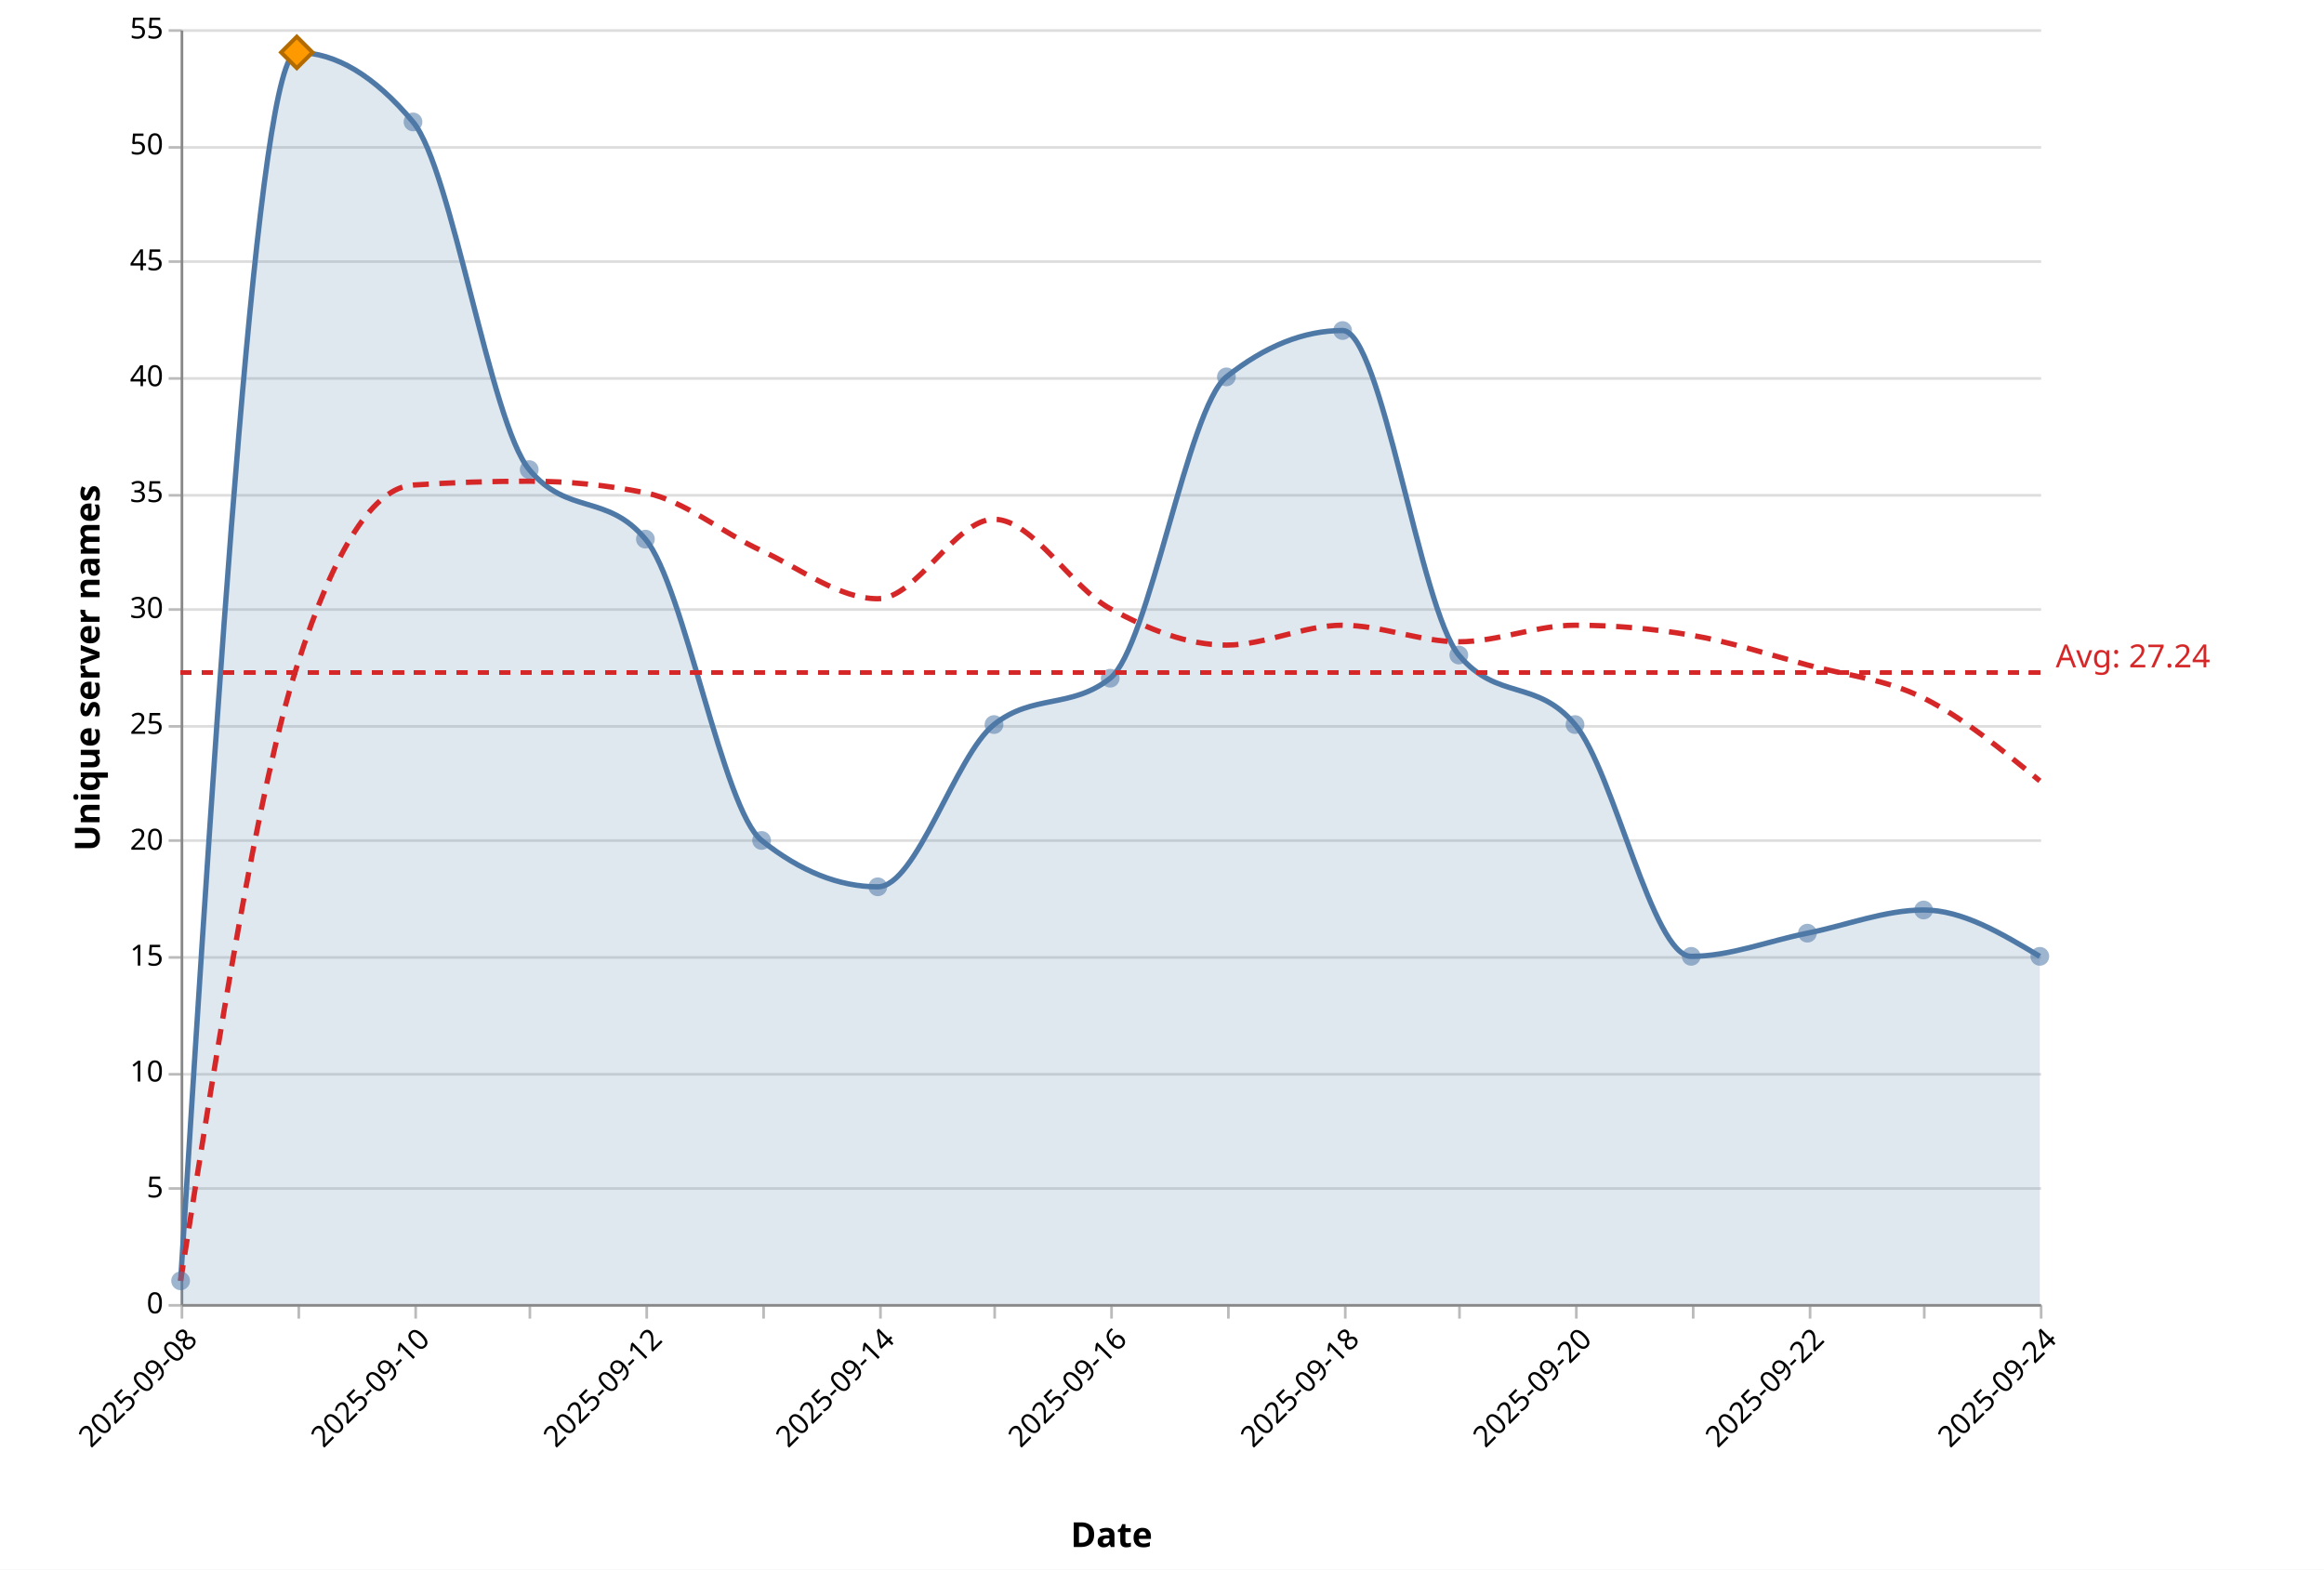
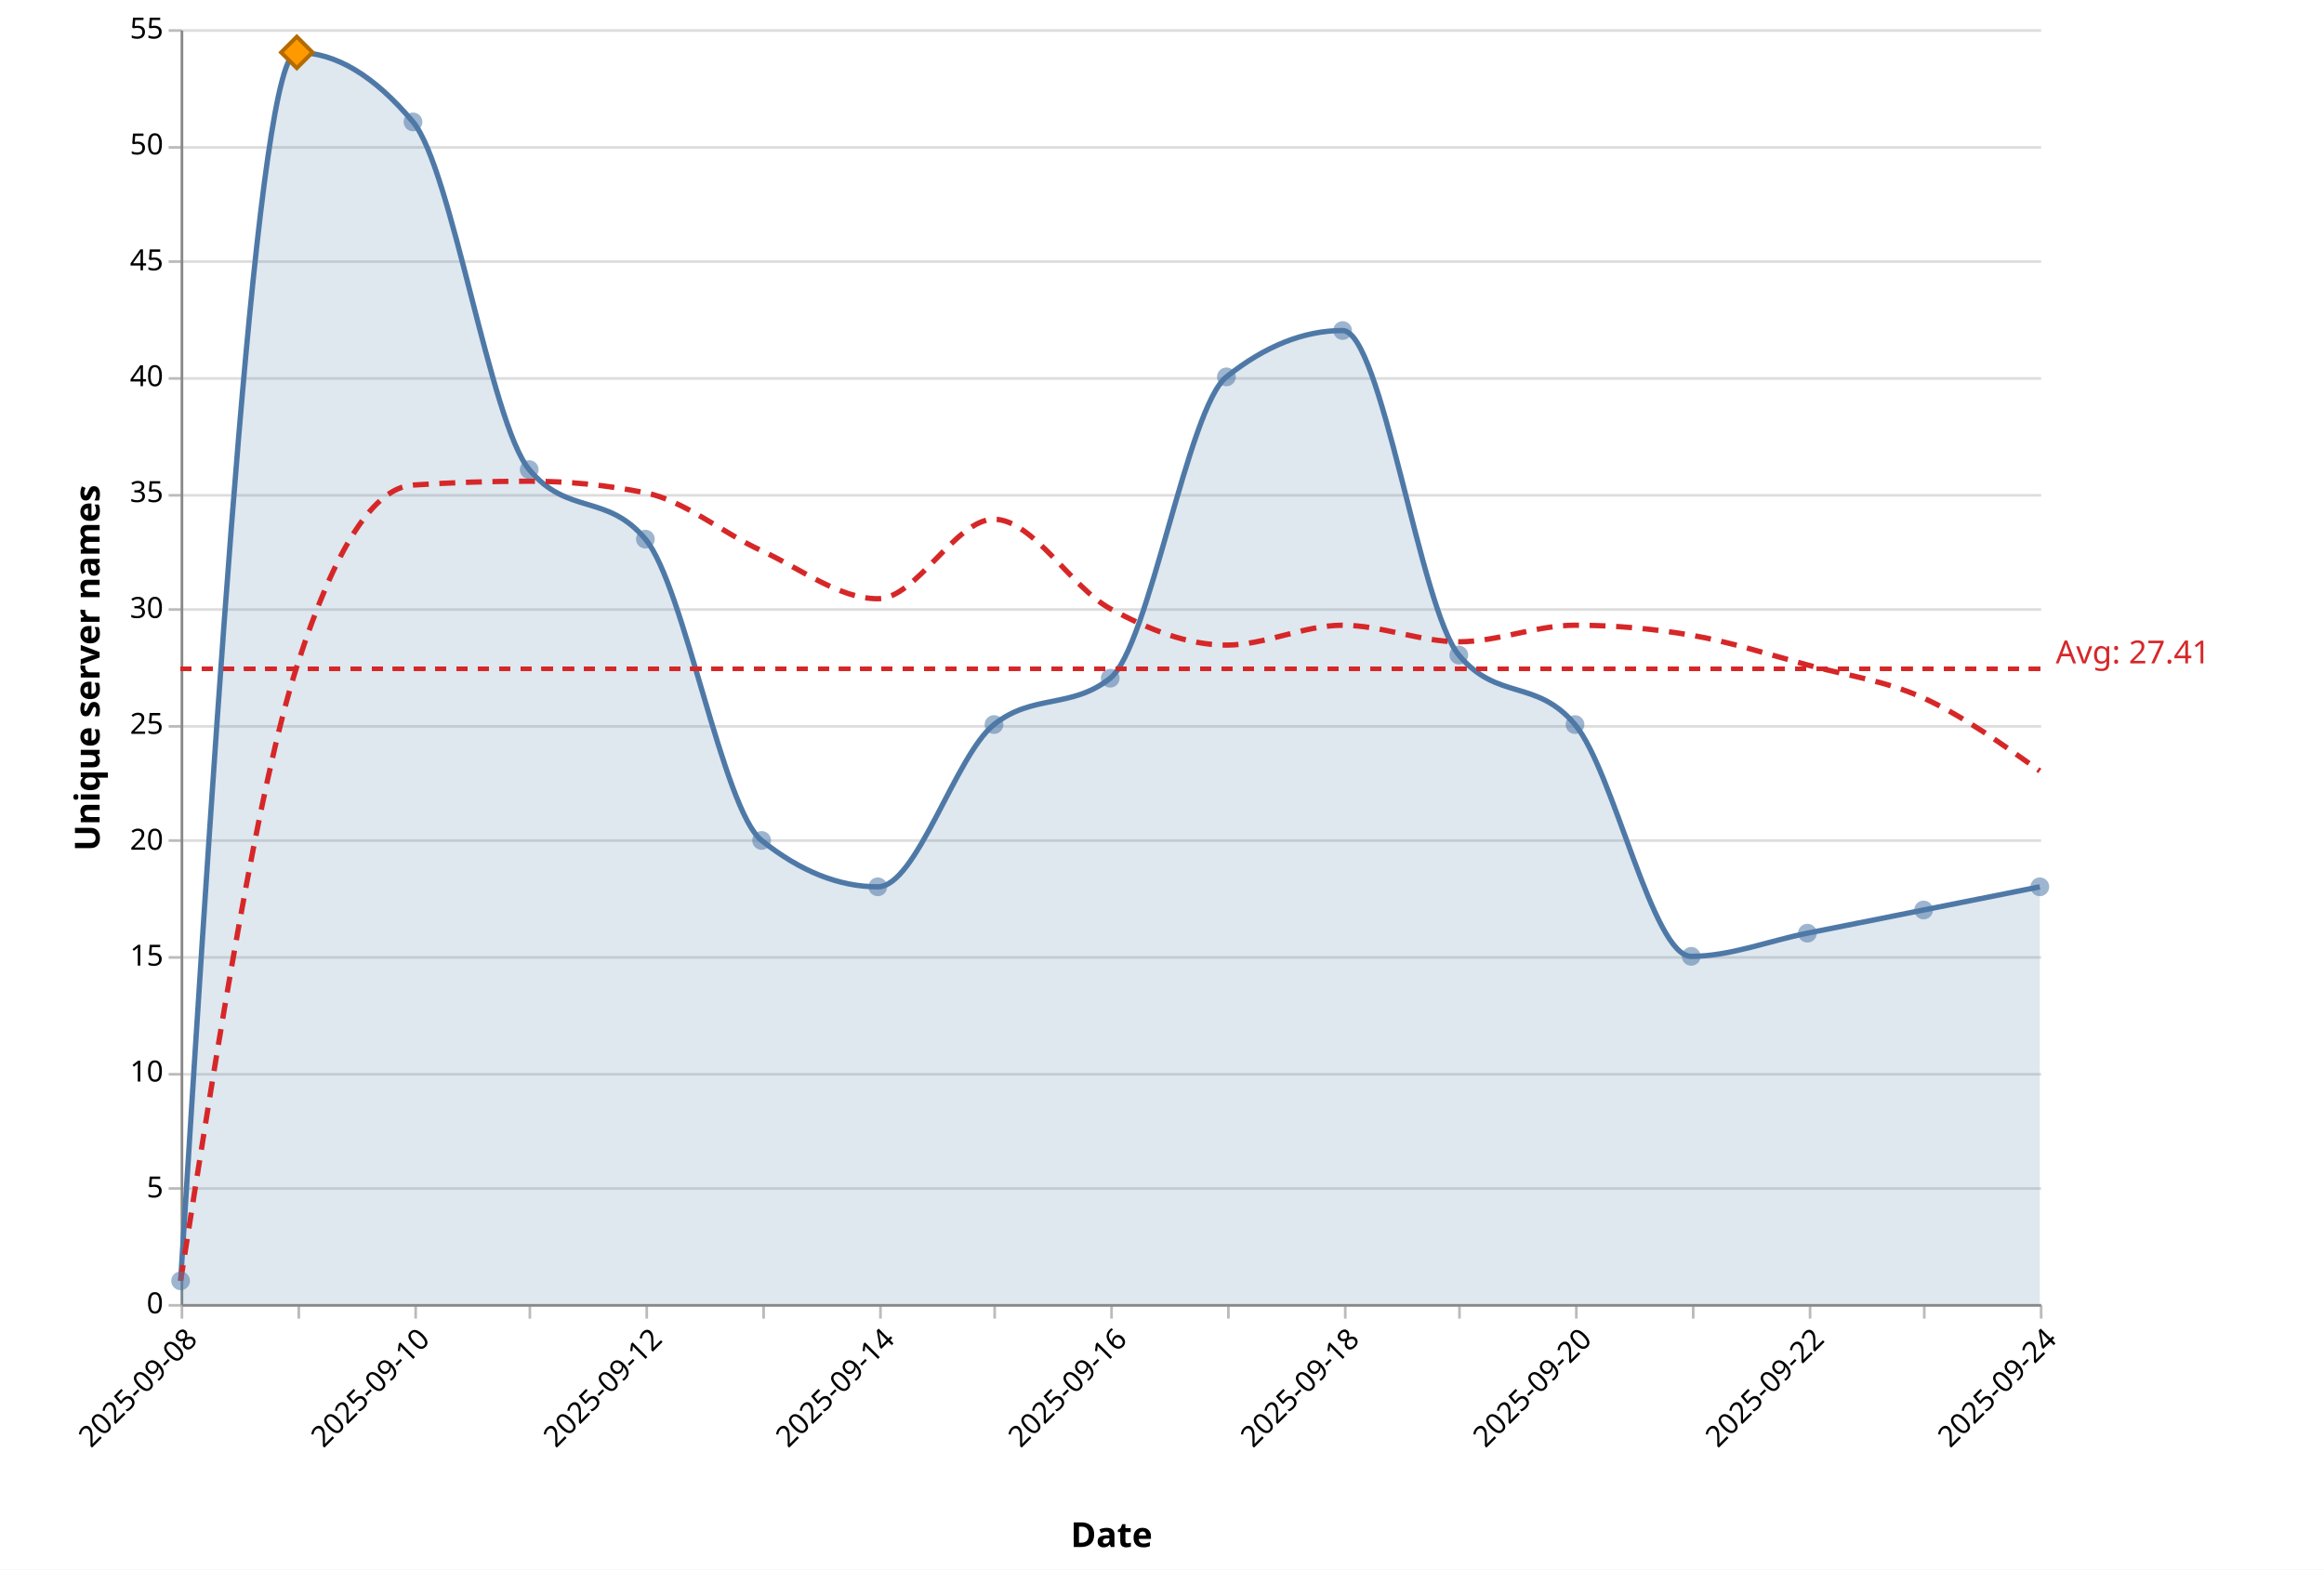
<svg xmlns="http://www.w3.org/2000/svg" version="1.1" class="marks" width="875" height="591" viewBox="0 0 875 591">
  <rect width="875" height="591" fill="white" />
  <g fill="none" stroke-miterlimit="10" transform="translate(68,11)">
    <g class="mark-group role-frame root" role="graphics-object" aria-roledescription="group mark container">
      <g transform="translate(0,0)">
        <path class="background" aria-hidden="true" d="M0.5,0.5h700v480h-700Z" />
        <g>
          <g class="mark-group role-axis" aria-hidden="true">
            <g transform="translate(0.5,0.5)">
              <path class="background" aria-hidden="true" d="M0,0h0v0h0Z" pointer-events="none" />
              <g>
                <g class="mark-rule role-axis-grid" pointer-events="none">
                  <line transform="translate(0,480)" x2="700" y2="0" stroke="#ddd" stroke-width="1" opacity="1" />
                  <line transform="translate(0,436)" x2="700" y2="0" stroke="#ddd" stroke-width="1" opacity="1" />
                  <line transform="translate(0,393)" x2="700" y2="0" stroke="#ddd" stroke-width="1" opacity="1" />
                  <line transform="translate(0,349)" x2="700" y2="0" stroke="#ddd" stroke-width="1" opacity="1" />
                  <line transform="translate(0,305)" x2="700" y2="0" stroke="#ddd" stroke-width="1" opacity="1" />
                  <line transform="translate(0,262)" x2="700" y2="0" stroke="#ddd" stroke-width="1" opacity="1" />
                  <line transform="translate(0,218)" x2="700" y2="0" stroke="#ddd" stroke-width="1" opacity="1" />
                  <line transform="translate(0,175)" x2="700" y2="0" stroke="#ddd" stroke-width="1" opacity="1" />
                  <line transform="translate(0,131)" x2="700" y2="0" stroke="#ddd" stroke-width="1" opacity="1" />
                  <line transform="translate(0,87)" x2="700" y2="0" stroke="#ddd" stroke-width="1" opacity="1" />
                  <line transform="translate(0,44)" x2="700" y2="0" stroke="#ddd" stroke-width="1" opacity="1" />
                  <line transform="translate(0,0)" x2="700" y2="0" stroke="#ddd" stroke-width="1" opacity="1" />
                </g>
              </g>
              <path class="foreground" aria-hidden="true" d="" pointer-events="none" display="none" />
            </g>
          </g>
          <g class="mark-group role-axis" role="graphics-symbol" aria-roledescription="axis" aria-label="X-axis titled 'Date' for a time scale with values from 2025-09-08 to 2025-09-24">
            <g transform="translate(0.5,480.5)">
              <path class="background" aria-hidden="true" d="M0,0h0v0h0Z" pointer-events="none" />
              <g>
                <g class="mark-rule role-axis-tick" pointer-events="none">
                  <line transform="translate(0,0)" x2="0" y2="5" stroke="#bbb" stroke-width="1" opacity="1" />
                  <line transform="translate(44,0)" x2="0" y2="5" stroke="#bbb" stroke-width="1" opacity="1" />
                  <line transform="translate(88,0)" x2="0" y2="5" stroke="#bbb" stroke-width="1" opacity="1" />
                  <line transform="translate(131,0)" x2="0" y2="5" stroke="#bbb" stroke-width="1" opacity="1" />
                  <line transform="translate(175,0)" x2="0" y2="5" stroke="#bbb" stroke-width="1" opacity="1" />
                  <line transform="translate(219,0)" x2="0" y2="5" stroke="#bbb" stroke-width="1" opacity="1" />
                  <line transform="translate(263,0)" x2="0" y2="5" stroke="#bbb" stroke-width="1" opacity="1" />
                  <line transform="translate(306,0)" x2="0" y2="5" stroke="#bbb" stroke-width="1" opacity="1" />
                  <line transform="translate(350,0)" x2="0" y2="5" stroke="#bbb" stroke-width="1" opacity="1" />
                  <line transform="translate(394,0)" x2="0" y2="5" stroke="#bbb" stroke-width="1" opacity="1" />
                  <line transform="translate(438,0)" x2="0" y2="5" stroke="#bbb" stroke-width="1" opacity="1" />
                  <line transform="translate(481,0)" x2="0" y2="5" stroke="#bbb" stroke-width="1" opacity="1" />
                  <line transform="translate(525,0)" x2="0" y2="5" stroke="#bbb" stroke-width="1" opacity="1" />
                  <line transform="translate(569,0)" x2="0" y2="5" stroke="#bbb" stroke-width="1" opacity="1" />
                  <line transform="translate(613,0)" x2="0" y2="5" stroke="#bbb" stroke-width="1" opacity="1" />
                  <line transform="translate(656,0)" x2="0" y2="5" stroke="#bbb" stroke-width="1" opacity="1" />
                  <line transform="translate(700,0)" x2="0" y2="5" stroke="#bbb" stroke-width="1" opacity="1" />
                </g>
                <g class="mark-text role-axis-label" pointer-events="none">
                  <text text-anchor="end" transform="translate(0,7) rotate(315) translate(0,9)" font-family="Segoe UI" font-size="11px" fill="#000" opacity="1">2025-09-08</text>
                  <text text-anchor="end" transform="translate(43.75,7) rotate(315) translate(0,9)" font-family="Segoe UI" font-size="11px" fill="#000" opacity="0">2025-09-09</text>
                  <text text-anchor="end" transform="translate(87.5,7) rotate(315) translate(0,9)" font-family="Segoe UI" font-size="11px" fill="#000" opacity="1">2025-09-10</text>
                  <text text-anchor="end" transform="translate(131.25,7) rotate(315) translate(0,9)" font-family="Segoe UI" font-size="11px" fill="#000" opacity="0">2025-09-11</text>
                  <text text-anchor="end" transform="translate(175,7) rotate(315) translate(0,9)" font-family="Segoe UI" font-size="11px" fill="#000" opacity="1">2025-09-12</text>
                  <text text-anchor="end" transform="translate(218.75,7) rotate(315) translate(0,9)" font-family="Segoe UI" font-size="11px" fill="#000" opacity="0">2025-09-13</text>
                  <text text-anchor="end" transform="translate(262.5,7) rotate(315) translate(0,9)" font-family="Segoe UI" font-size="11px" fill="#000" opacity="1">2025-09-14</text>
                  <text text-anchor="end" transform="translate(306.25,7) rotate(315) translate(0,9)" font-family="Segoe UI" font-size="11px" fill="#000" opacity="0">2025-09-15</text>
                  <text text-anchor="end" transform="translate(350,7) rotate(315) translate(0,9)" font-family="Segoe UI" font-size="11px" fill="#000" opacity="1">2025-09-16</text>
                  <text text-anchor="end" transform="translate(393.75,7) rotate(315) translate(0,9)" font-family="Segoe UI" font-size="11px" fill="#000" opacity="0">2025-09-17</text>
                  <text text-anchor="end" transform="translate(437.5,7) rotate(315) translate(0,9)" font-family="Segoe UI" font-size="11px" fill="#000" opacity="1">2025-09-18</text>
                  <text text-anchor="end" transform="translate(481.25,7) rotate(315) translate(0,9)" font-family="Segoe UI" font-size="11px" fill="#000" opacity="0">2025-09-19</text>
                  <text text-anchor="end" transform="translate(525,7) rotate(315) translate(0,9)" font-family="Segoe UI" font-size="11px" fill="#000" opacity="1">2025-09-20</text>
                  <text text-anchor="end" transform="translate(568.75,7) rotate(315) translate(0,9)" font-family="Segoe UI" font-size="11px" fill="#000" opacity="0">2025-09-21</text>
                  <text text-anchor="end" transform="translate(612.5,7) rotate(315) translate(0,9)" font-family="Segoe UI" font-size="11px" fill="#000" opacity="1">2025-09-22</text>
                  <text text-anchor="end" transform="translate(656.25,7) rotate(315) translate(0,9)" font-family="Segoe UI" font-size="11px" fill="#000" opacity="0">2025-09-23</text>
                  <text text-anchor="end" transform="translate(700,7) rotate(315) translate(0,9)" font-family="Segoe UI" font-size="11px" fill="#000" opacity="1">2025-09-24</text>
                </g>
                <g class="mark-rule role-axis-domain" pointer-events="none">
                  <line transform="translate(0,0)" x2="700" y2="0" stroke="#888" stroke-width="1" opacity="1" />
                </g>
                <g class="mark-text role-axis-title" pointer-events="none">
                  <text text-anchor="middle" transform="translate(350,91.00357)" font-family="Segoe UI" font-size="13px" font-weight="bold" fill="#000" opacity="1">Date</text>
                </g>
              </g>
              <path class="foreground" aria-hidden="true" d="" pointer-events="none" display="none" />
            </g>
          </g>
          <g class="mark-group role-axis" role="graphics-symbol" aria-roledescription="axis" aria-label="Y-axis titled 'Unique server names' for a linear scale with values from 0 to 55">
            <g transform="translate(0.5,0.5)">
              <path class="background" aria-hidden="true" d="M0,0h0v0h0Z" pointer-events="none" />
              <g>
                <g class="mark-rule role-axis-tick" pointer-events="none">
                  <line transform="translate(0,480)" x2="-5" y2="0" stroke="#bbb" stroke-width="1" opacity="1" />
                  <line transform="translate(0,436)" x2="-5" y2="0" stroke="#bbb" stroke-width="1" opacity="1" />
                  <line transform="translate(0,393)" x2="-5" y2="0" stroke="#bbb" stroke-width="1" opacity="1" />
                  <line transform="translate(0,349)" x2="-5" y2="0" stroke="#bbb" stroke-width="1" opacity="1" />
                  <line transform="translate(0,305)" x2="-5" y2="0" stroke="#bbb" stroke-width="1" opacity="1" />
                  <line transform="translate(0,262)" x2="-5" y2="0" stroke="#bbb" stroke-width="1" opacity="1" />
                  <line transform="translate(0,218)" x2="-5" y2="0" stroke="#bbb" stroke-width="1" opacity="1" />
                  <line transform="translate(0,175)" x2="-5" y2="0" stroke="#bbb" stroke-width="1" opacity="1" />
                  <line transform="translate(0,131)" x2="-5" y2="0" stroke="#bbb" stroke-width="1" opacity="1" />
                  <line transform="translate(0,87)" x2="-5" y2="0" stroke="#bbb" stroke-width="1" opacity="1" />
                  <line transform="translate(0,44)" x2="-5" y2="0" stroke="#bbb" stroke-width="1" opacity="1" />
                  <line transform="translate(0,0)" x2="-5" y2="0" stroke="#bbb" stroke-width="1" opacity="1" />
                </g>
                <g class="mark-text role-axis-label" pointer-events="none">
                  <text text-anchor="end" transform="translate(-7,483)" font-family="Segoe UI" font-size="11px" fill="#000" opacity="1">0</text>
                  <text text-anchor="end" transform="translate(-7,439.3636)" font-family="Segoe UI" font-size="11px" fill="#000" opacity="1">5</text>
                  <text text-anchor="end" transform="translate(-7,395.7273)" font-family="Segoe UI" font-size="11px" fill="#000" opacity="1">10</text>
                  <text text-anchor="end" transform="translate(-7,352.0909)" font-family="Segoe UI" font-size="11px" fill="#000" opacity="1">15</text>
                  <text text-anchor="end" transform="translate(-7,308.4545)" font-family="Segoe UI" font-size="11px" fill="#000" opacity="1">20</text>
                  <text text-anchor="end" transform="translate(-7,264.8182)" font-family="Segoe UI" font-size="11px" fill="#000" opacity="1">25</text>
                  <text text-anchor="end" transform="translate(-7,221.1818)" font-family="Segoe UI" font-size="11px" fill="#000" opacity="1">30</text>
                  <text text-anchor="end" transform="translate(-7,177.5455)" font-family="Segoe UI" font-size="11px" fill="#000" opacity="1">35</text>
                  <text text-anchor="end" transform="translate(-7,133.9091)" font-family="Segoe UI" font-size="11px" fill="#000" opacity="1">40</text>
                  <text text-anchor="end" transform="translate(-7,90.27273)" font-family="Segoe UI" font-size="11px" fill="#000" opacity="1">45</text>
                  <text text-anchor="end" transform="translate(-7,46.63636)" font-family="Segoe UI" font-size="11px" fill="#000" opacity="1">50</text>
                  <text text-anchor="end" transform="translate(-7,3)" font-family="Segoe UI" font-size="11px" fill="#000" opacity="1">55</text>
                </g>
                <g class="mark-rule role-axis-domain" pointer-events="none">
                  <line transform="translate(0,480)" x2="0" y2="-480" stroke="#888" stroke-width="1" opacity="1" />
                </g>
                <g class="mark-text role-axis-title" pointer-events="none">
                  <text text-anchor="middle" transform="translate(-28,240) rotate(-90) translate(0,-3)" font-family="Segoe UI" font-size="13px" font-weight="bold" fill="#000" opacity="1">Unique server names</text>
                </g>
              </g>
              <path class="foreground" aria-hidden="true" d="" pointer-events="none" display="none" />
            </g>
          </g>
          <g class="mark-area role-mark layer_0_marks" role="graphics-object" aria-roledescription="area mark container" pointer-events="none">
-             <path aria-label="date: 2025-09-08; count: 1" role="graphics-symbol" aria-roledescription="area mark" d="M0,471.273C14.583,240,29.167,8.727,43.75,8.727C58.333,8.727,72.917,17.455,87.5,34.909C102.083,52.364,116.667,148.364,131.25,165.818C145.833,183.273,160.417,174.545,175,192C189.583,209.455,204.167,293.818,218.75,305.455C233.333,317.091,247.917,322.909,262.5,322.909C277.083,322.909,291.667,273.455,306.25,261.818C320.833,250.182,335.417,256,350,244.364C364.583,232.727,379.167,142.545,393.75,130.909C408.333,119.273,422.917,113.455,437.5,113.455C452.083,113.455,466.667,218.182,481.25,235.636C495.833,253.091,510.417,244.364,525,261.818C539.583,279.273,554.167,349.091,568.75,349.091C583.333,349.091,597.917,343.273,612.5,340.364C627.083,337.455,641.667,331.636,656.25,331.636C670.833,331.636,685.417,340.364,700,349.091L700,480C685.417,480,670.833,480,656.25,480C641.667,480,627.083,480,612.5,480C597.917,480,583.333,480,568.75,480C554.167,480,539.583,480,525,480C510.417,480,495.833,480,481.25,480C466.667,480,452.083,480,437.5,480C422.917,480,408.333,480,393.75,480C379.167,480,364.583,480,350,480C335.417,480,320.833,480,306.25,480C291.667,480,277.083,480,262.5,480C247.917,480,233.333,480,218.75,480C204.167,480,189.583,480,175,480C160.417,480,145.833,480,131.25,480C116.667,480,102.083,480,87.5,480C72.917,480,58.333,480,43.75,480C29.167,480,14.583,480,0,480Z" fill="#4e79a7" opacity="0.18" />
+             <path aria-label="date: 2025-09-08; count: 1" role="graphics-symbol" aria-roledescription="area mark" d="M0,471.273C14.583,240,29.167,8.727,43.75,8.727C58.333,8.727,72.917,17.455,87.5,34.909C102.083,52.364,116.667,148.364,131.25,165.818C145.833,183.273,160.417,174.545,175,192C189.583,209.455,204.167,293.818,218.75,305.455C233.333,317.091,247.917,322.909,262.5,322.909C277.083,322.909,291.667,273.455,306.25,261.818C320.833,250.182,335.417,256,350,244.364C364.583,232.727,379.167,142.545,393.75,130.909C408.333,119.273,422.917,113.455,437.5,113.455C452.083,113.455,466.667,218.182,481.25,235.636C495.833,253.091,510.417,244.364,525,261.818C539.583,279.273,554.167,349.091,568.75,349.091C583.333,349.091,597.917,343.273,612.5,340.364C627.083,337.455,641.667,334.545,656.25,331.636C670.833,328.727,685.417,325.818,700,322.909L700,480C685.417,480,670.833,480,656.25,480C641.667,480,627.083,480,612.5,480C597.917,480,583.333,480,568.75,480C554.167,480,539.583,480,525,480C510.417,480,495.833,480,481.25,480C466.667,480,452.083,480,437.5,480C422.917,480,408.333,480,393.75,480C379.167,480,364.583,480,350,480C335.417,480,320.833,480,306.25,480C291.667,480,277.083,480,262.5,480C247.917,480,233.333,480,218.75,480C204.167,480,189.583,480,175,480C160.417,480,145.833,480,131.25,480C116.667,480,102.083,480,87.5,480C72.917,480,58.333,480,43.75,480C29.167,480,14.583,480,0,480Z" fill="#4e79a7" opacity="0.18" />
          </g>
          <g class="mark-line role-mark layer_1_marks" role="graphics-object" aria-roledescription="line mark container" pointer-events="none">
-             <path aria-label="date: Sep 08, 2025; count: 1" role="graphics-symbol" aria-roledescription="line mark" d="M0,471.273C14.583,240,29.167,8.727,43.75,8.727C58.333,8.727,72.917,17.455,87.5,34.909C102.083,52.364,116.667,148.364,131.25,165.818C145.833,183.273,160.417,174.545,175,192C189.583,209.455,204.167,293.818,218.75,305.455C233.333,317.091,247.917,322.909,262.5,322.909C277.083,322.909,291.667,273.455,306.25,261.818C320.833,250.182,335.417,256,350,244.364C364.583,232.727,379.167,142.545,393.75,130.909C408.333,119.273,422.917,113.455,437.5,113.455C452.083,113.455,466.667,218.182,481.25,235.636C495.833,253.091,510.417,244.364,525,261.818C539.583,279.273,554.167,349.091,568.75,349.091C583.333,349.091,597.917,343.273,612.5,340.364C627.083,337.455,641.667,331.636,656.25,331.636C670.833,331.636,685.417,340.364,700,349.091" stroke="#4e79a7" stroke-width="2" />
+             <path aria-label="date: Sep 08, 2025; count: 1" role="graphics-symbol" aria-roledescription="line mark" d="M0,471.273C14.583,240,29.167,8.727,43.75,8.727C58.333,8.727,72.917,17.455,87.5,34.909C102.083,52.364,116.667,148.364,131.25,165.818C145.833,183.273,160.417,174.545,175,192C189.583,209.455,204.167,293.818,218.75,305.455C233.333,317.091,247.917,322.909,262.5,322.909C277.083,322.909,291.667,273.455,306.25,261.818C320.833,250.182,335.417,256,350,244.364C364.583,232.727,379.167,142.545,393.75,130.909C408.333,119.273,422.917,113.455,437.5,113.455C452.083,113.455,466.667,218.182,481.25,235.636C495.833,253.091,510.417,244.364,525,261.818C539.583,279.273,554.167,349.091,568.75,349.091C583.333,349.091,597.917,343.273,612.5,340.364C627.083,337.455,641.667,334.545,656.25,331.636C670.833,328.727,685.417,325.818,700,322.909" stroke="#4e79a7" stroke-width="2" />
          </g>
          <g class="mark-line role-mark layer_2_marks" role="graphics-object" aria-roledescription="line mark container" pointer-events="none">
-             <path aria-label="date: Sep 08, 2025; ma7: 1" role="graphics-symbol" aria-roledescription="line mark" d="M0,471.273C14.583,378.424,29.167,285.576,43.75,240C58.333,194.424,72.917,172.606,87.5,171.636C102.083,170.667,116.667,170.182,131.25,170.182C145.833,170.182,160.417,171.636,175,174.545C189.583,177.455,204.167,189.714,218.75,196.364C233.333,203.013,247.917,214.442,262.5,214.442C277.083,214.442,291.667,184.519,306.25,184.519C320.833,184.519,335.417,210.286,350,218.182C364.583,226.078,379.167,231.896,393.75,231.896C408.333,231.896,422.917,224.416,437.5,224.416C452.083,224.416,466.667,230.649,481.25,230.649C495.833,230.649,510.417,224.416,525,224.416C539.583,224.416,554.167,225.662,568.75,228.156C583.333,230.649,597.917,235.429,612.5,239.377C627.083,243.325,641.667,244.571,656.25,251.844C670.833,259.117,685.417,271.065,700,283.013" stroke="#d62728" stroke-width="2" stroke-dasharray="6,4" />
+             <path aria-label="date: Sep 08, 2025; ma7: 1" role="graphics-symbol" aria-roledescription="line mark" d="M0,471.273C14.583,378.424,29.167,285.576,43.75,240C58.333,194.424,72.917,172.606,87.5,171.636C102.083,170.667,116.667,170.182,131.25,170.182C145.833,170.182,160.417,171.636,175,174.545C189.583,177.455,204.167,189.714,218.75,196.364C233.333,203.013,247.917,214.442,262.5,214.442C277.083,214.442,291.667,184.519,306.25,184.519C320.833,184.519,335.417,210.286,350,218.182C364.583,226.078,379.167,231.896,393.75,231.896C408.333,231.896,422.917,224.416,437.5,224.416C452.083,224.416,466.667,230.649,481.25,230.649C495.833,230.649,510.417,224.416,525,224.416C539.583,224.416,554.167,225.662,568.75,228.156C583.333,230.649,597.917,235.429,612.5,239.377C627.083,243.325,641.667,245.195,656.25,251.844C670.833,258.494,685.417,268.883,700,279.273" stroke="#d62728" stroke-width="2" stroke-dasharray="6,4" />
          </g>
          <g class="mark-symbol role-mark layer_3_marks" role="graphics-object" aria-roledescription="symbol mark container">
            <path aria-label="date: Sep 08, 2025; count: 1; Date: Sep 08, 2025; Daily unique: 1; 7d avg: 1" role="graphics-symbol" aria-roledescription="point" transform="translate(0,471.2727)" d="M3.536,0A3.536,3.536,0,1,1,-3.536,0A3.536,3.536,0,1,1,3.536,0" fill="#4e79a7" stroke-width="2" opacity="0.55" />
            <path aria-label="date: Sep 09, 2025; count: 54; Date: Sep 09, 2025; Daily unique: 54; 7d avg: 27.5" role="graphics-symbol" aria-roledescription="point" transform="translate(43.75,8.727273)" d="M3.536,0A3.536,3.536,0,1,1,-3.536,0A3.536,3.536,0,1,1,3.536,0" fill="#4e79a7" stroke-width="2" opacity="0.55" />
            <path aria-label="date: Sep 10, 2025; count: 51; Date: Sep 10, 2025; Daily unique: 51; 7d avg: 35.3333333333" role="graphics-symbol" aria-roledescription="point" transform="translate(87.5,34.90909)" d="M3.536,0A3.536,3.536,0,1,1,-3.536,0A3.536,3.536,0,1,1,3.536,0" fill="#4e79a7" stroke-width="2" opacity="0.55" />
            <path aria-label="date: Sep 11, 2025; count: 36; Date: Sep 11, 2025; Daily unique: 36; 7d avg: 35.5" role="graphics-symbol" aria-roledescription="point" transform="translate(131.25,165.8182)" d="M3.536,0A3.536,3.536,0,1,1,-3.536,0A3.536,3.536,0,1,1,3.536,0" fill="#4e79a7" stroke-width="2" opacity="0.55" />
            <path aria-label="date: Sep 12, 2025; count: 33; Date: Sep 12, 2025; Daily unique: 33; 7d avg: 35" role="graphics-symbol" aria-roledescription="point" transform="translate(175,192)" d="M3.536,0A3.536,3.536,0,1,1,-3.536,0A3.536,3.536,0,1,1,3.536,0" fill="#4e79a7" stroke-width="2" opacity="0.55" />
            <path aria-label="date: Sep 13, 2025; count: 20; Date: Sep 13, 2025; Daily unique: 20; 7d avg: 32.5" role="graphics-symbol" aria-roledescription="point" transform="translate(218.75,305.4545)" d="M3.536,0A3.536,3.536,0,1,1,-3.536,0A3.536,3.536,0,1,1,3.536,0" fill="#4e79a7" stroke-width="2" opacity="0.55" />
            <path aria-label="date: Sep 14, 2025; count: 18; Date: Sep 14, 2025; Daily unique: 18; 7d avg: 30.4285714286" role="graphics-symbol" aria-roledescription="point" transform="translate(262.5,322.9091)" d="M3.536,0A3.536,3.536,0,1,1,-3.536,0A3.536,3.536,0,1,1,3.536,0" fill="#4e79a7" stroke-width="2" opacity="0.55" />
            <path aria-label="date: Sep 15, 2025; count: 25; Date: Sep 15, 2025; Daily unique: 25; 7d avg: 33.8571428571" role="graphics-symbol" aria-roledescription="point" transform="translate(306.25,261.8182)" d="M3.536,0A3.536,3.536,0,1,1,-3.536,0A3.536,3.536,0,1,1,3.536,0" fill="#4e79a7" stroke-width="2" opacity="0.55" />
            <path aria-label="date: Sep 16, 2025; count: 27; Date: Sep 16, 2025; Daily unique: 27; 7d avg: 30" role="graphics-symbol" aria-roledescription="point" transform="translate(350,244.3636)" d="M3.536,0A3.536,3.536,0,1,1,-3.536,0A3.536,3.536,0,1,1,3.536,0" fill="#4e79a7" stroke-width="2" opacity="0.55" />
            <path aria-label="date: Sep 17, 2025; count: 40; Date: Sep 17, 2025; Daily unique: 40; 7d avg: 28.4285714286" role="graphics-symbol" aria-roledescription="point" transform="translate(393.75,130.9091)" d="M3.536,0A3.536,3.536,0,1,1,-3.536,0A3.536,3.536,0,1,1,3.536,0" fill="#4e79a7" stroke-width="2" opacity="0.55" />
            <path aria-label="date: Sep 18, 2025; count: 42; Date: Sep 18, 2025; Daily unique: 42; 7d avg: 29.2857142857" role="graphics-symbol" aria-roledescription="point" transform="translate(437.5,113.4545)" d="M3.536,0A3.536,3.536,0,1,1,-3.536,0A3.536,3.536,0,1,1,3.536,0" fill="#4e79a7" stroke-width="2" opacity="0.55" />
            <path aria-label="date: Sep 19, 2025; count: 28; Date: Sep 19, 2025; Daily unique: 28; 7d avg: 28.5714285714" role="graphics-symbol" aria-roledescription="point" transform="translate(481.25,235.6364)" d="M3.536,0A3.536,3.536,0,1,1,-3.536,0A3.536,3.536,0,1,1,3.536,0" fill="#4e79a7" stroke-width="2" opacity="0.55" />
            <path aria-label="date: Sep 20, 2025; count: 25; Date: Sep 20, 2025; Daily unique: 25; 7d avg: 29.2857142857" role="graphics-symbol" aria-roledescription="point" transform="translate(525,261.8182)" d="M3.536,0A3.536,3.536,0,1,1,-3.536,0A3.536,3.536,0,1,1,3.536,0" fill="#4e79a7" stroke-width="2" opacity="0.55" />
            <path aria-label="date: Sep 21, 2025; count: 15; Date: Sep 21, 2025; Daily unique: 15; 7d avg: 28.8571428571" role="graphics-symbol" aria-roledescription="point" transform="translate(568.75,349.0909)" d="M3.536,0A3.536,3.536,0,1,1,-3.536,0A3.536,3.536,0,1,1,3.536,0" fill="#4e79a7" stroke-width="2" opacity="0.55" />
            <path aria-label="date: Sep 22, 2025; count: 16; Date: Sep 22, 2025; Daily unique: 16; 7d avg: 27.5714285714" role="graphics-symbol" aria-roledescription="point" transform="translate(612.5,340.3636)" d="M3.536,0A3.536,3.536,0,1,1,-3.536,0A3.536,3.536,0,1,1,3.536,0" fill="#4e79a7" stroke-width="2" opacity="0.55" />
            <path aria-label="date: Sep 23, 2025; count: 17; Date: Sep 23, 2025; Daily unique: 17; 7d avg: 26.1428571429" role="graphics-symbol" aria-roledescription="point" transform="translate(656.25,331.6364)" d="M3.536,0A3.536,3.536,0,1,1,-3.536,0A3.536,3.536,0,1,1,3.536,0" fill="#4e79a7" stroke-width="2" opacity="0.55" />
-             <path aria-label="date: Sep 24, 2025; count: 15; Date: Sep 24, 2025; Daily unique: 15; 7d avg: 22.5714285714" role="graphics-symbol" aria-roledescription="point" transform="translate(700,349.0909)" d="M3.536,0A3.536,3.536,0,1,1,-3.536,0A3.536,3.536,0,1,1,3.536,0" fill="#4e79a7" stroke-width="2" opacity="0.55" />
+             <path aria-label="date: Sep 24, 2025; count: 18; Date: Sep 24, 2025; Daily unique: 18; 7d avg: 23" role="graphics-symbol" aria-roledescription="point" transform="translate(700,322.9091)" d="M3.536,0A3.536,3.536,0,1,1,-3.536,0A3.536,3.536,0,1,1,3.536,0" fill="#4e79a7" stroke-width="2" opacity="0.55" />
          </g>
          <g class="mark-path role-mark layer_3_voronoi" aria-hidden="true">
            <path transform="translate(0,0)" d="M0,290.347L52.019,312.699L175.976,476.225L178.11,480L0,480Z" stroke-width="0.35" />
            <path transform="translate(0,0)" d="M0,0L78.682,0L0,131.478Z" stroke-width="0.35" />
            <path transform="translate(0,0)" d="M222.819,62.451L0,136.917L0,131.478L78.682,0L266.614,0L252.161,46.107Z" stroke-width="0.35" />
            <path transform="translate(0,0)" d="M0,136.917L222.819,62.451L85.683,291.605L52.019,312.699L0,290.347Z" stroke-width="0.35" />
            <path transform="translate(0,0)" d="M281.3,150.444L237.314,233.133L85.683,291.605L222.819,62.451L252.161,46.107Z" stroke-width="0.35" />
            <path transform="translate(0,0)" d="M85.683,291.605L237.314,233.133L257.117,272.843L175.976,476.225L52.019,312.699Z" stroke-width="0.35" />
            <path transform="translate(0,0)" d="M367.561,351.937L410.202,399.439L403.314,480L178.11,480L175.976,476.225L257.117,272.843Z" stroke-width="0.35" />
            <path transform="translate(0,0)" d="M289.309,155.797L367.561,351.937L257.117,272.843L237.314,233.133L281.3,150.444Z" stroke-width="0.35" />
            <path transform="translate(0,0)" d="M289.309,155.797L413.203,203.573L424.272,370.048L410.202,399.439L367.561,351.937Z" stroke-width="0.35" />
            <path transform="translate(0,0)" d="M289.309,155.797L281.3,150.444L252.161,46.107L266.614,0L366.879,0L439.373,181.707L413.203,203.573Z" stroke-width="0.35" />
-             <path transform="translate(0,0)" d="M700,58.625L571.558,134.376L439.373,181.707L366.879,0L700,0Z" stroke-width="0.35" />
+             <path transform="translate(0,0)" d="M700,0L700,53.692L692.565,63.009L571.558,134.376L439.373,181.707L366.879,0Z" stroke-width="0.35" />
            <path transform="translate(0,0)" d="M439.373,181.707L571.558,134.376L435.878,361.098L424.272,370.048L413.203,203.573Z" stroke-width="0.35" />
-             <path transform="translate(0,0)" d="M435.878,361.098L571.558,134.376L700,58.625L700,91.115L616.746,247.624L579.526,289.087Z" stroke-width="0.35" />
+             <path transform="translate(0,0)" d="M435.878,361.098L571.558,134.376L692.565,63.009L649.83,185.429L616.746,247.624L579.526,289.087Z" stroke-width="0.35" />
            <path transform="translate(0,0)" d="M435.878,361.098L579.526,289.087L617.609,480L403.314,480L410.202,399.439L424.272,370.048Z" stroke-width="0.35" />
-             <path transform="translate(0,0)" d="M617.609,480L579.526,289.087L616.746,247.624L649.539,412.016L642.758,480Z" stroke-width="0.35" />
-             <path transform="translate(0,0)" d="M700,91.115L700,285.534L649.539,412.016L616.746,247.624Z" stroke-width="0.35" />
-             <path transform="translate(0,0)" d="M642.758,480L649.539,412.016L700,285.534L700,480Z" stroke-width="0.35" />
+             <path transform="translate(0,0)" d="M617.609,480L579.526,289.087L616.746,247.624L663.1,480Z" stroke-width="0.35" />
+             <path transform="translate(0,0)" d="M663.1,480L616.746,247.624L649.83,185.429L700,436.933L700,480Z" stroke-width="0.35" />
+             <path transform="translate(0,0)" d="M700,436.933L649.83,185.429L692.565,63.009L700,53.692Z" stroke-width="0.35" />
          </g>
          <g class="mark-symbol role-mark layer_4_marks" role="graphics-object" aria-roledescription="symbol mark container">
            <path aria-label="date: Sep 08, 2025; count: 1; Peak date: Sep 08, 2025; Peak unique count: 1" role="graphics-symbol" aria-roledescription="point" transform="translate(0,471.2727)" d="M-5.916,0L0,-5.916L5.916,0L0,5.916Z" fill="#ff9900" stroke="#b36b00" stroke-width="1.5" opacity="0" />
            <path aria-label="date: Sep 09, 2025; count: 54; Peak date: Sep 09, 2025; Peak unique count: 54" role="graphics-symbol" aria-roledescription="point" transform="translate(43.75,8.727273)" d="M-5.916,0L0,-5.916L5.916,0L0,5.916Z" fill="#ff9900" stroke="#b36b00" stroke-width="1.5" opacity="1" />
            <path aria-label="date: Sep 10, 2025; count: 51; Peak date: Sep 10, 2025; Peak unique count: 51" role="graphics-symbol" aria-roledescription="point" transform="translate(87.5,34.90909)" d="M-5.916,0L0,-5.916L5.916,0L0,5.916Z" fill="#ff9900" stroke="#b36b00" stroke-width="1.5" opacity="0" />
            <path aria-label="date: Sep 11, 2025; count: 36; Peak date: Sep 11, 2025; Peak unique count: 36" role="graphics-symbol" aria-roledescription="point" transform="translate(131.25,165.8182)" d="M-5.916,0L0,-5.916L5.916,0L0,5.916Z" fill="#ff9900" stroke="#b36b00" stroke-width="1.5" opacity="0" />
            <path aria-label="date: Sep 12, 2025; count: 33; Peak date: Sep 12, 2025; Peak unique count: 33" role="graphics-symbol" aria-roledescription="point" transform="translate(175,192)" d="M-5.916,0L0,-5.916L5.916,0L0,5.916Z" fill="#ff9900" stroke="#b36b00" stroke-width="1.5" opacity="0" />
            <path aria-label="date: Sep 13, 2025; count: 20; Peak date: Sep 13, 2025; Peak unique count: 20" role="graphics-symbol" aria-roledescription="point" transform="translate(218.75,305.4545)" d="M-5.916,0L0,-5.916L5.916,0L0,5.916Z" fill="#ff9900" stroke="#b36b00" stroke-width="1.5" opacity="0" />
            <path aria-label="date: Sep 14, 2025; count: 18; Peak date: Sep 14, 2025; Peak unique count: 18" role="graphics-symbol" aria-roledescription="point" transform="translate(262.5,322.9091)" d="M-5.916,0L0,-5.916L5.916,0L0,5.916Z" fill="#ff9900" stroke="#b36b00" stroke-width="1.5" opacity="0" />
            <path aria-label="date: Sep 15, 2025; count: 25; Peak date: Sep 15, 2025; Peak unique count: 25" role="graphics-symbol" aria-roledescription="point" transform="translate(306.25,261.8182)" d="M-5.916,0L0,-5.916L5.916,0L0,5.916Z" fill="#ff9900" stroke="#b36b00" stroke-width="1.5" opacity="0" />
            <path aria-label="date: Sep 16, 2025; count: 27; Peak date: Sep 16, 2025; Peak unique count: 27" role="graphics-symbol" aria-roledescription="point" transform="translate(350,244.3636)" d="M-5.916,0L0,-5.916L5.916,0L0,5.916Z" fill="#ff9900" stroke="#b36b00" stroke-width="1.5" opacity="0" />
            <path aria-label="date: Sep 17, 2025; count: 40; Peak date: Sep 17, 2025; Peak unique count: 40" role="graphics-symbol" aria-roledescription="point" transform="translate(393.75,130.9091)" d="M-5.916,0L0,-5.916L5.916,0L0,5.916Z" fill="#ff9900" stroke="#b36b00" stroke-width="1.5" opacity="0" />
            <path aria-label="date: Sep 18, 2025; count: 42; Peak date: Sep 18, 2025; Peak unique count: 42" role="graphics-symbol" aria-roledescription="point" transform="translate(437.5,113.4545)" d="M-5.916,0L0,-5.916L5.916,0L0,5.916Z" fill="#ff9900" stroke="#b36b00" stroke-width="1.5" opacity="0" />
            <path aria-label="date: Sep 19, 2025; count: 28; Peak date: Sep 19, 2025; Peak unique count: 28" role="graphics-symbol" aria-roledescription="point" transform="translate(481.25,235.6364)" d="M-5.916,0L0,-5.916L5.916,0L0,5.916Z" fill="#ff9900" stroke="#b36b00" stroke-width="1.5" opacity="0" />
            <path aria-label="date: Sep 20, 2025; count: 25; Peak date: Sep 20, 2025; Peak unique count: 25" role="graphics-symbol" aria-roledescription="point" transform="translate(525,261.8182)" d="M-5.916,0L0,-5.916L5.916,0L0,5.916Z" fill="#ff9900" stroke="#b36b00" stroke-width="1.5" opacity="0" />
            <path aria-label="date: Sep 21, 2025; count: 15; Peak date: Sep 21, 2025; Peak unique count: 15" role="graphics-symbol" aria-roledescription="point" transform="translate(568.75,349.0909)" d="M-5.916,0L0,-5.916L5.916,0L0,5.916Z" fill="#ff9900" stroke="#b36b00" stroke-width="1.5" opacity="0" />
            <path aria-label="date: Sep 22, 2025; count: 16; Peak date: Sep 22, 2025; Peak unique count: 16" role="graphics-symbol" aria-roledescription="point" transform="translate(612.5,340.3636)" d="M-5.916,0L0,-5.916L5.916,0L0,5.916Z" fill="#ff9900" stroke="#b36b00" stroke-width="1.5" opacity="0" />
            <path aria-label="date: Sep 23, 2025; count: 17; Peak date: Sep 23, 2025; Peak unique count: 17" role="graphics-symbol" aria-roledescription="point" transform="translate(656.25,331.6364)" d="M-5.916,0L0,-5.916L5.916,0L0,5.916Z" fill="#ff9900" stroke="#b36b00" stroke-width="1.5" opacity="0" />
-             <path aria-label="date: Sep 24, 2025; count: 15; Peak date: Sep 24, 2025; Peak unique count: 15" role="graphics-symbol" aria-roledescription="point" transform="translate(700,349.0909)" d="M-5.916,0L0,-5.916L5.916,0L0,5.916Z" fill="#ff9900" stroke="#b36b00" stroke-width="1.5" opacity="0" />
+             <path aria-label="date: Sep 24, 2025; count: 18; Peak date: Sep 24, 2025; Peak unique count: 18" role="graphics-symbol" aria-roledescription="point" transform="translate(700,322.9091)" d="M-5.916,0L0,-5.916L5.916,0L0,5.916Z" fill="#ff9900" stroke="#b36b00" stroke-width="1.5" opacity="0" />
          </g>
          <g class="mark-rule role-mark layer_5_marks" role="graphics-symbol" aria-roledescription="rule mark container" pointer-events="none">
-             <line transform="translate(700,242.2691)" x2="-700" y2="0" stroke="#d62728" stroke-width="1.5" stroke-dasharray="4,4" />
-             <line transform="translate(700,242.2691)" x2="-700" y2="0" stroke="#d62728" stroke-width="1.5" stroke-dasharray="4,4" />
-             <line transform="translate(700,242.2691)" x2="-700" y2="0" stroke="#d62728" stroke-width="1.5" stroke-dasharray="4,4" />
-             <line transform="translate(700,242.2691)" x2="-700" y2="0" stroke="#d62728" stroke-width="1.5" stroke-dasharray="4,4" />
-             <line transform="translate(700,242.2691)" x2="-700" y2="0" stroke="#d62728" stroke-width="1.5" stroke-dasharray="4,4" />
-             <line transform="translate(700,242.2691)" x2="-700" y2="0" stroke="#d62728" stroke-width="1.5" stroke-dasharray="4,4" />
-             <line transform="translate(700,242.2691)" x2="-700" y2="0" stroke="#d62728" stroke-width="1.5" stroke-dasharray="4,4" />
-             <line transform="translate(700,242.2691)" x2="-700" y2="0" stroke="#d62728" stroke-width="1.5" stroke-dasharray="4,4" />
-             <line transform="translate(700,242.2691)" x2="-700" y2="0" stroke="#d62728" stroke-width="1.5" stroke-dasharray="4,4" />
-             <line transform="translate(700,242.2691)" x2="-700" y2="0" stroke="#d62728" stroke-width="1.5" stroke-dasharray="4,4" />
-             <line transform="translate(700,242.2691)" x2="-700" y2="0" stroke="#d62728" stroke-width="1.5" stroke-dasharray="4,4" />
-             <line transform="translate(700,242.2691)" x2="-700" y2="0" stroke="#d62728" stroke-width="1.5" stroke-dasharray="4,4" />
-             <line transform="translate(700,242.2691)" x2="-700" y2="0" stroke="#d62728" stroke-width="1.5" stroke-dasharray="4,4" />
-             <line transform="translate(700,242.2691)" x2="-700" y2="0" stroke="#d62728" stroke-width="1.5" stroke-dasharray="4,4" />
-             <line transform="translate(700,242.2691)" x2="-700" y2="0" stroke="#d62728" stroke-width="1.5" stroke-dasharray="4,4" />
-             <line transform="translate(700,242.2691)" x2="-700" y2="0" stroke="#d62728" stroke-width="1.5" stroke-dasharray="4,4" />
-             <line transform="translate(700,242.2691)" x2="-700" y2="0" stroke="#d62728" stroke-width="1.5" stroke-dasharray="4,4" />
+             <line transform="translate(700,240.7855)" x2="-700" y2="0" stroke="#d62728" stroke-width="1.5" stroke-dasharray="4,4" />
+             <line transform="translate(700,240.7855)" x2="-700" y2="0" stroke="#d62728" stroke-width="1.5" stroke-dasharray="4,4" />
+             <line transform="translate(700,240.7855)" x2="-700" y2="0" stroke="#d62728" stroke-width="1.5" stroke-dasharray="4,4" />
+             <line transform="translate(700,240.7855)" x2="-700" y2="0" stroke="#d62728" stroke-width="1.5" stroke-dasharray="4,4" />
+             <line transform="translate(700,240.7855)" x2="-700" y2="0" stroke="#d62728" stroke-width="1.5" stroke-dasharray="4,4" />
+             <line transform="translate(700,240.7855)" x2="-700" y2="0" stroke="#d62728" stroke-width="1.5" stroke-dasharray="4,4" />
+             <line transform="translate(700,240.7855)" x2="-700" y2="0" stroke="#d62728" stroke-width="1.5" stroke-dasharray="4,4" />
+             <line transform="translate(700,240.7855)" x2="-700" y2="0" stroke="#d62728" stroke-width="1.5" stroke-dasharray="4,4" />
+             <line transform="translate(700,240.7855)" x2="-700" y2="0" stroke="#d62728" stroke-width="1.5" stroke-dasharray="4,4" />
+             <line transform="translate(700,240.7855)" x2="-700" y2="0" stroke="#d62728" stroke-width="1.5" stroke-dasharray="4,4" />
+             <line transform="translate(700,240.7855)" x2="-700" y2="0" stroke="#d62728" stroke-width="1.5" stroke-dasharray="4,4" />
+             <line transform="translate(700,240.7855)" x2="-700" y2="0" stroke="#d62728" stroke-width="1.5" stroke-dasharray="4,4" />
+             <line transform="translate(700,240.7855)" x2="-700" y2="0" stroke="#d62728" stroke-width="1.5" stroke-dasharray="4,4" />
+             <line transform="translate(700,240.7855)" x2="-700" y2="0" stroke="#d62728" stroke-width="1.5" stroke-dasharray="4,4" />
+             <line transform="translate(700,240.7855)" x2="-700" y2="0" stroke="#d62728" stroke-width="1.5" stroke-dasharray="4,4" />
+             <line transform="translate(700,240.7855)" x2="-700" y2="0" stroke="#d62728" stroke-width="1.5" stroke-dasharray="4,4" />
+             <line transform="translate(700,240.7855)" x2="-700" y2="0" stroke="#d62728" stroke-width="1.5" stroke-dasharray="4,4" />
          </g>
          <g class="mark-text role-mark layer_6_marks" role="graphics-object" aria-roledescription="text mark container" pointer-events="none">
-             <text aria-label="date: Sep 24, 2025" role="graphics-symbol" aria-roledescription="text mark" text-anchor="start" transform="translate(706,240.2691)" font-family="sans-serif" font-size="12px" fill="#d62728">Avg: 27.24</text>
+             <text aria-label="date: Sep 24, 2025" role="graphics-symbol" aria-roledescription="text mark" text-anchor="start" transform="translate(706,238.7855)" font-family="sans-serif" font-size="12px" fill="#d62728">Avg: 27.41</text>
          </g>
        </g>
        <path class="foreground" aria-hidden="true" d="" display="none" />
      </g>
    </g>
  </g>
</svg>
